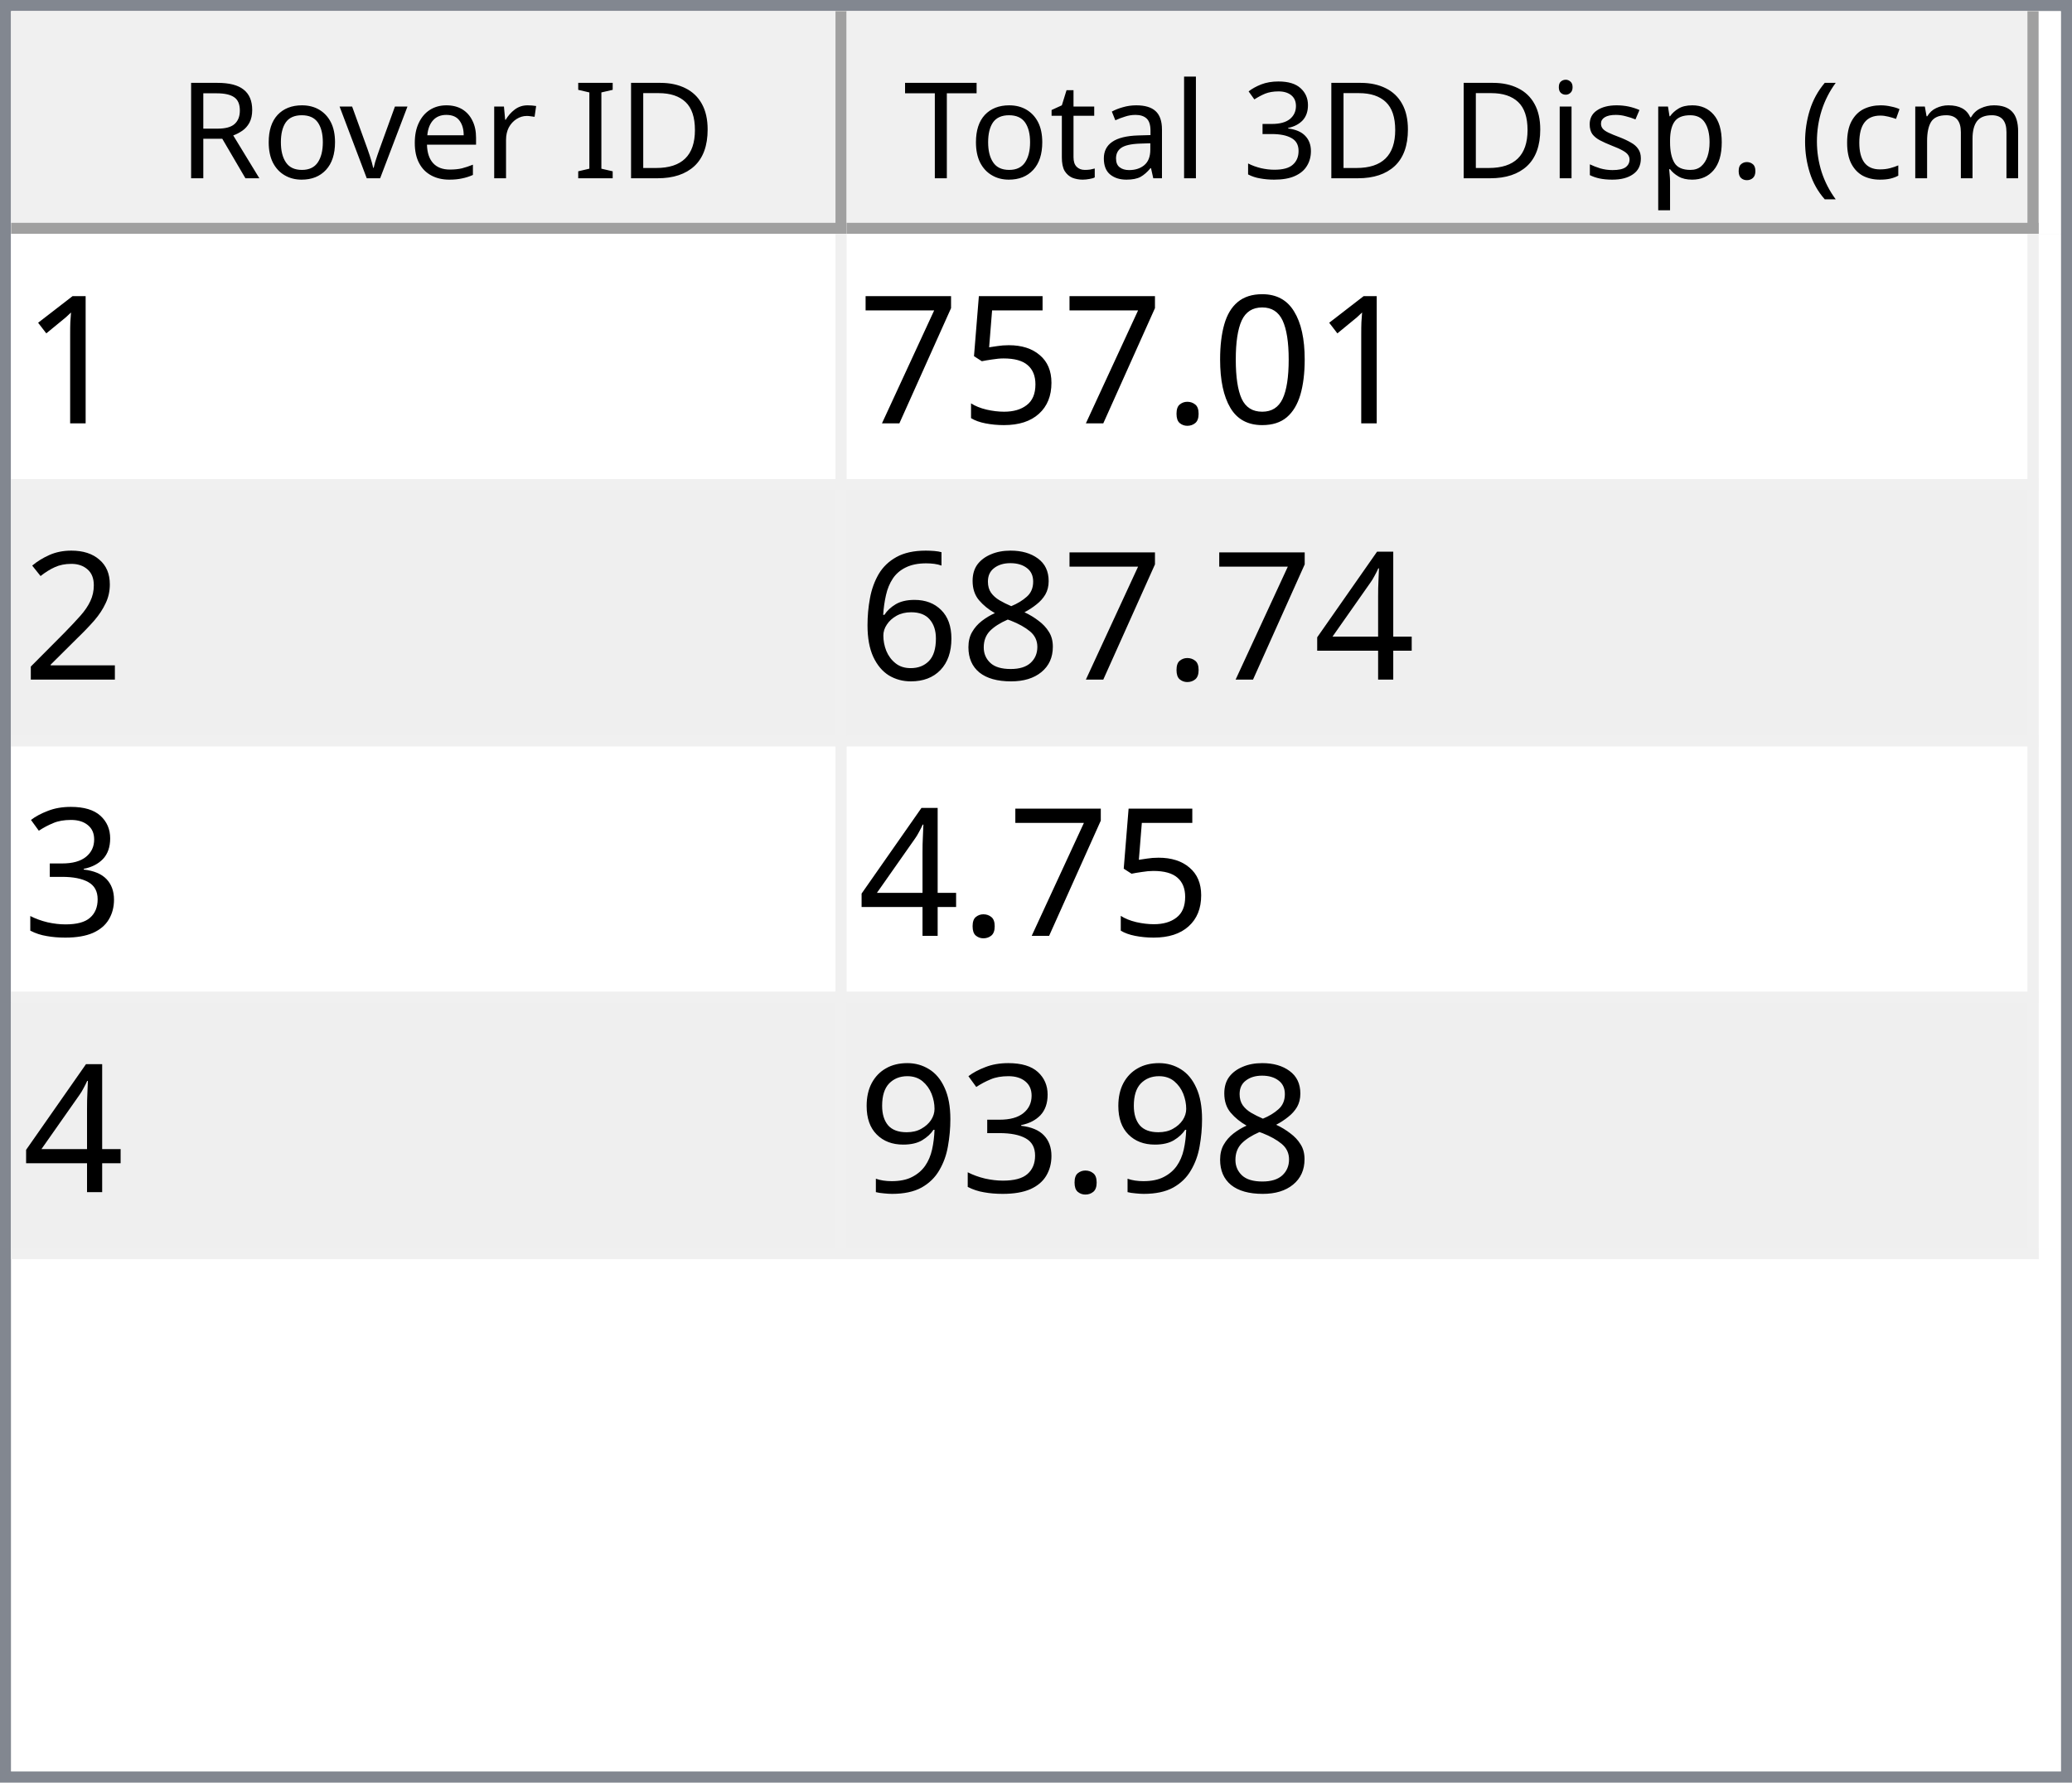
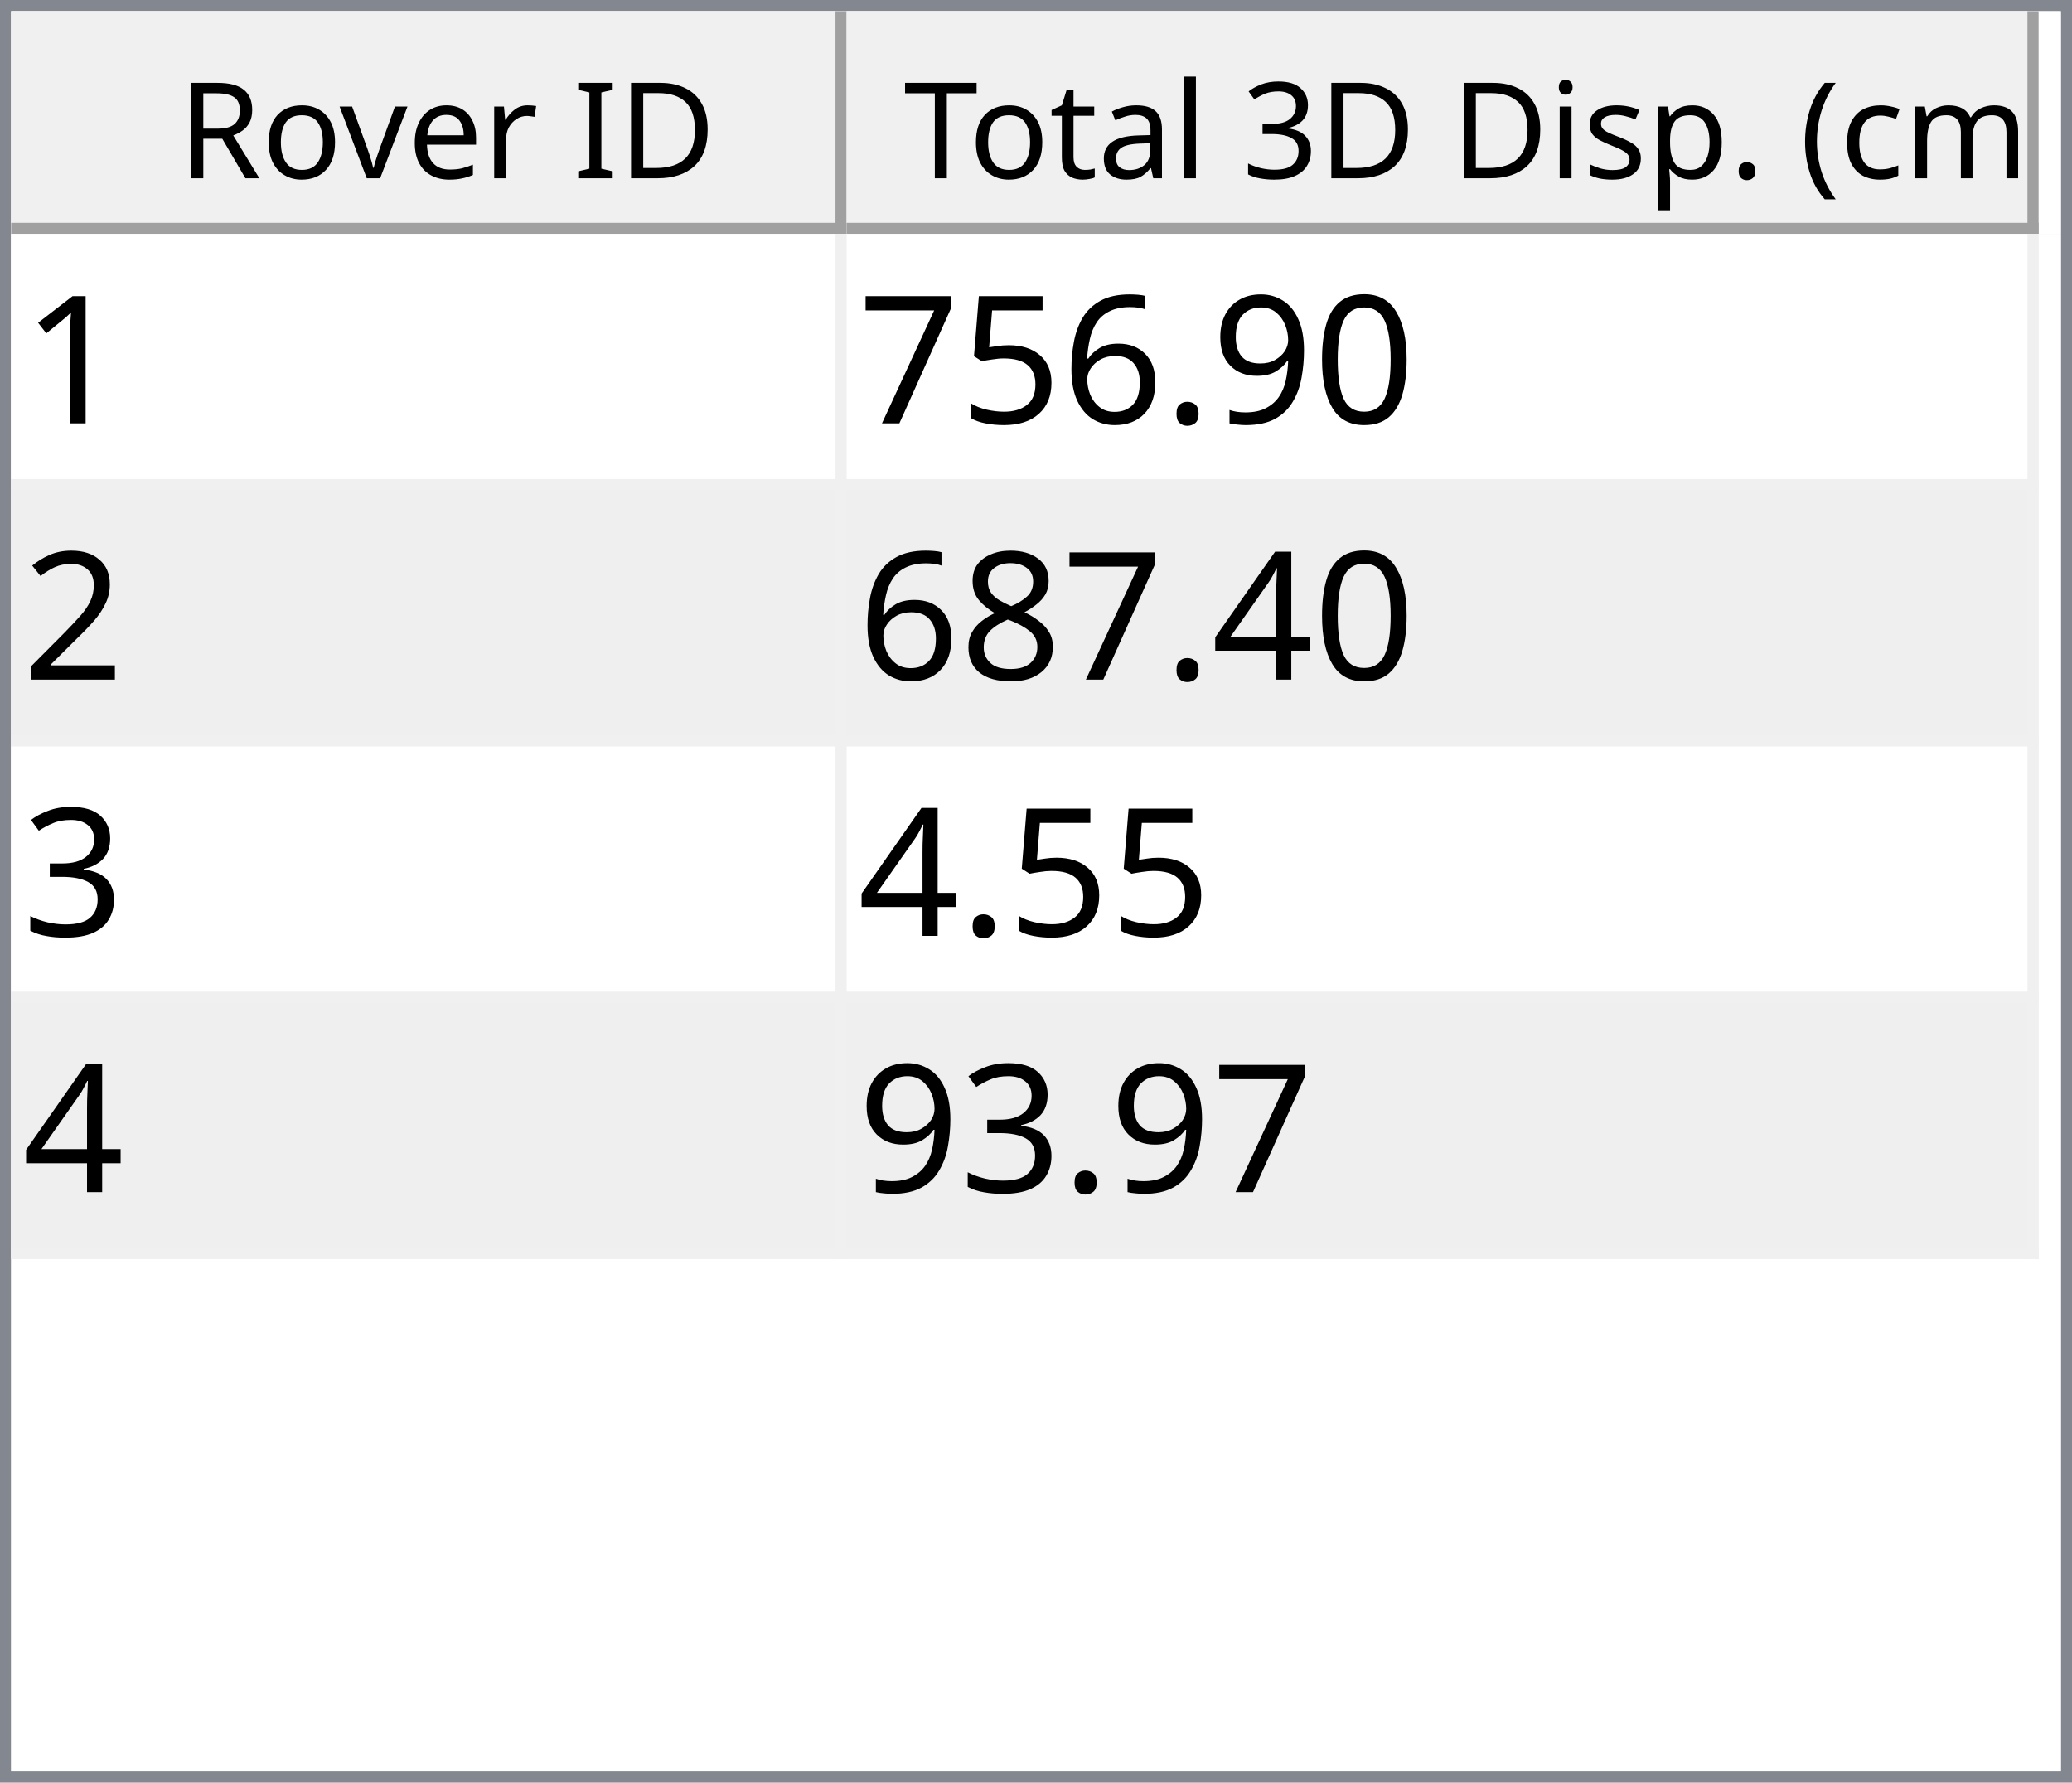
<svg xmlns="http://www.w3.org/2000/svg" style="fill-opacity:1; color-rendering:auto; color-interpolation:auto; text-rendering:auto; stroke:black; stroke-linecap:square; stroke-miterlimit:10; shape-rendering:auto; stroke-opacity:1; fill:black; stroke-dasharray:none; font-weight:normal; stroke-width:1; font-family:'Dialog'; font-style:normal; stroke-linejoin:miter; font-size:12px; stroke-dashoffset:0; image-rendering:auto;" width="186" height="160">
  <defs id="genericDefs" />
  <g>
    <defs id="defs1">
      <clipPath clipPathUnits="userSpaceOnUse" id="clipPath1">
        <path d="M0 0 L186 0 L186 160 L0 160 L0 0 Z" />
      </clipPath>
      <clipPath clipPathUnits="userSpaceOnUse" id="clipPath2">
        <path d="M0 0 L0 160 L186 160 L186 0 Z" />
      </clipPath>
      <clipPath clipPathUnits="userSpaceOnUse" id="clipPath3">
        <path d="M0 0 L0 20 L184 20 L184 0 Z" />
      </clipPath>
      <clipPath clipPathUnits="userSpaceOnUse" id="clipPath4">
        <path d="M0 0 L0 20 L75 20 L75 0 Z" />
      </clipPath>
      <clipPath clipPathUnits="userSpaceOnUse" id="clipPath5">
        <path d="M1 1 L1 19 L74 19 L74 1 Z" />
      </clipPath>
      <clipPath clipPathUnits="userSpaceOnUse" id="clipPath6">
        <path d="M0 0 L0 18 L73 18 L73 0 Z" />
      </clipPath>
      <clipPath clipPathUnits="userSpaceOnUse" id="clipPath7">
        <path d="M-0.5 -0.5 L-0.5 19.5 L74.5 19.5 L74.5 -0.5 Z" />
      </clipPath>
      <clipPath clipPathUnits="userSpaceOnUse" id="clipPath8">
        <path d="M0 0 L0 20 L107 20 L107 0 Z" />
      </clipPath>
      <clipPath clipPathUnits="userSpaceOnUse" id="clipPath9">
        <path d="M1 1 L1 19 L106 19 L106 1 Z" />
      </clipPath>
      <clipPath clipPathUnits="userSpaceOnUse" id="clipPath10">
        <path d="M0 0 L0 18 L105 18 L105 0 Z" />
      </clipPath>
      <clipPath clipPathUnits="userSpaceOnUse" id="clipPath11">
        <path d="M-0.5 -0.5 L-0.5 19.5 L106.5 19.5 L106.5 -0.5 Z" />
      </clipPath>
      <clipPath clipPathUnits="userSpaceOnUse" id="clipPath12">
        <path d="M0 0 L0 138 L184 138 L184 0 Z" />
      </clipPath>
      <clipPath clipPathUnits="userSpaceOnUse" id="clipPath13">
        <path d="M0 0 L0 92 L182 92 L182 0 Z" />
      </clipPath>
      <clipPath clipPathUnits="userSpaceOnUse" id="clipPath14">
        <path d="M-0.5 -0.5 L-0.5 91.5 L181.5 91.5 L181.5 -0.5 Z" />
      </clipPath>
      <clipPath clipPathUnits="userSpaceOnUse" id="clipPath15">
        <path d="M0 0 L0 22 L74 22 L74 0 Z" />
      </clipPath>
      <clipPath clipPathUnits="userSpaceOnUse" id="clipPath16">
        <path d="M0 0 L0 22 L106 22 L106 0 Z" />
      </clipPath>
      <font horiz-adv-x="64.551" id="font1">
        <font-face ascent="107.91" descent="25.098" units-per-em="100" style="font-style:normal; font-family:Segoe UI; font-weight:normal;" />
        <missing-glyph horiz-adv-x="64.551" d="M8.109 0 L8.109 68.266 L56.453 68.266 L56.453 0 L8.109 0 ZM15.328 7.234 L49.219 7.234 L49.219 61.031 L15.328 61.031 L15.328 7.234 Z" />
        <glyph unicode="D" horiz-adv-x="70.117" d="M9.188 0 L9.188 70.016 L28.516 70.016 Q65.531 70.016 65.531 35.891 Q65.531 19.672 55.25 9.836 Q44.969 0 27.734 0 L9.188 0 ZM17.391 62.594 L17.391 7.422 L27.828 7.422 Q41.609 7.422 49.273 14.797 Q56.938 22.172 56.938 35.688 Q56.938 62.594 28.328 62.594 L17.391 62.594 Z" />
        <glyph unicode="I" horiz-adv-x="26.611" d="M17.391 0 L9.188 0 L9.188 70.016 L17.391 70.016 L17.391 0 Z" />
        <glyph unicode=" " horiz-adv-x="27.393" d="" />
        <glyph unicode="r" horiz-adv-x="34.766" d="M34.188 41.891 Q32.078 43.5 28.125 43.5 Q23 43.5 19.555 38.672 Q16.109 33.844 16.109 25.484 L16.109 0 L8.109 0 L8.109 50 L16.109 50 L16.109 39.703 L16.312 39.703 Q18.016 44.969 21.531 47.922 Q25.047 50.875 29.391 50.875 Q32.516 50.875 34.188 50.203 L34.188 41.891 Z" />
        <glyph unicode="e" horiz-adv-x="52.295" d="M48.297 23 L12.984 23 Q13.188 14.656 17.484 10.109 Q21.781 5.562 29.297 5.562 Q37.75 5.562 44.828 11.141 L44.828 3.609 Q38.234 -1.172 27.391 -1.172 Q16.797 -1.172 10.742 5.641 Q4.688 12.453 4.688 24.812 Q4.688 36.469 11.305 43.82 Q17.922 51.172 27.734 51.172 Q37.547 51.172 42.922 44.828 Q48.297 38.484 48.297 27.203 L48.297 23 ZM40.094 29.781 Q40.047 36.719 36.75 40.578 Q33.453 44.438 27.594 44.438 Q21.922 44.438 17.969 40.383 Q14.016 36.328 13.094 29.781 L40.094 29.781 Z" />
        <glyph unicode="v" horiz-adv-x="47.9" d="M47.406 50 L27.484 0 L19.625 0 L0.688 50 L9.469 50 L22.172 13.672 Q23.578 9.672 23.922 6.688 L24.125 6.688 Q24.609 10.453 25.688 13.484 L38.969 50 L47.406 50 Z" />
        <glyph unicode="o" horiz-adv-x="58.594" d="M29 -1.172 Q17.922 -1.172 11.305 5.836 Q4.688 12.844 4.688 24.422 Q4.688 37.016 11.57 44.094 Q18.453 51.172 30.172 51.172 Q41.359 51.172 47.633 44.289 Q53.906 37.406 53.906 25.203 Q53.906 13.234 47.141 6.031 Q40.375 -1.172 29 -1.172 ZM29.594 44.438 Q21.875 44.438 17.383 39.188 Q12.891 33.938 12.891 24.703 Q12.891 15.828 17.43 10.695 Q21.969 5.562 29.594 5.562 Q37.359 5.562 41.531 10.594 Q45.703 15.625 45.703 24.906 Q45.703 34.281 41.531 39.359 Q37.359 44.438 29.594 44.438 Z" />
        <glyph unicode="R" horiz-adv-x="59.814" d="M59.375 0 L49.609 0 L37.891 19.625 Q36.281 22.359 34.766 24.289 Q33.25 26.219 31.664 27.438 Q30.078 28.656 28.25 29.219 Q26.422 29.781 24.125 29.781 L17.391 29.781 L17.391 0 L9.188 0 L9.188 70.016 L30.078 70.016 Q34.672 70.016 38.555 68.867 Q42.438 67.719 45.289 65.375 Q48.141 63.031 49.758 59.547 Q51.375 56.062 51.375 51.375 Q51.375 47.703 50.273 44.656 Q49.172 41.609 47.148 39.211 Q45.125 36.812 42.266 35.133 Q39.406 33.453 35.844 32.516 L35.844 32.328 Q37.594 31.547 38.891 30.547 Q40.188 29.547 41.359 28.18 Q42.531 26.812 43.68 25.078 Q44.828 23.344 46.234 21.047 L59.375 0 ZM17.391 62.594 L17.391 37.203 L28.516 37.203 Q31.594 37.203 34.203 38.133 Q36.812 39.062 38.719 40.797 Q40.625 42.531 41.703 45.047 Q42.781 47.562 42.781 50.688 Q42.781 56.297 39.141 59.445 Q35.5 62.594 28.609 62.594 L17.391 62.594 Z" />
        <glyph unicode=")" horiz-adv-x="30.176" d="M8.297 -15.922 L1.172 -15.922 Q16.406 2.344 16.406 26.812 Q16.406 51.469 1.078 70.016 L8.297 70.016 Q23.531 52.156 23.531 26.703 Q23.531 1.375 8.297 -15.922 Z" />
        <glyph unicode="m" horiz-adv-x="86.133" d="M79.109 0 L71.094 0 L71.094 28.719 Q71.094 37.016 68.531 40.727 Q65.969 44.438 59.906 44.438 Q54.781 44.438 51.195 39.75 Q47.609 35.062 47.609 28.516 L47.609 0 L39.594 0 L39.594 29.688 Q39.594 44.438 28.219 44.438 Q22.953 44.438 19.531 40.016 Q16.109 35.594 16.109 28.516 L16.109 0 L8.109 0 L8.109 50 L16.109 50 L16.109 42.094 L16.312 42.094 Q21.625 51.172 31.844 51.172 Q36.969 51.172 40.773 48.312 Q44.578 45.453 46 40.828 Q51.562 51.172 62.594 51.172 Q79.109 51.172 79.109 30.812 L79.109 0 Z" />
        <glyph unicode="c" horiz-adv-x="46.191" d="M42.188 2.297 Q36.422 -1.172 28.516 -1.172 Q17.828 -1.172 11.258 5.789 Q4.688 12.75 4.688 23.828 Q4.688 36.188 11.766 43.68 Q18.844 51.172 30.672 51.172 Q37.25 51.172 42.281 48.734 L42.281 40.531 Q36.719 44.438 30.375 44.438 Q22.703 44.438 17.797 38.945 Q12.891 33.453 12.891 24.516 Q12.891 15.719 17.508 10.641 Q22.125 5.562 29.891 5.562 Q36.422 5.562 42.188 9.906 L42.188 2.297 Z" />
        <glyph unicode="(" horiz-adv-x="30.176" d="M29.109 -15.922 L21.969 -15.922 Q6.844 1.375 6.844 26.703 Q6.844 52.156 21.969 70.016 L29.203 70.016 Q13.875 51.469 13.875 26.812 Q13.875 2.344 29.109 -15.922 Z" />
        <glyph unicode="." horiz-adv-x="21.68" d="M10.891 -1.078 Q8.641 -1.078 7.055 0.539 Q5.469 2.156 5.469 4.391 Q5.469 6.641 7.055 8.273 Q8.641 9.906 10.891 9.906 Q13.188 9.906 14.797 8.273 Q16.406 6.641 16.406 4.391 Q16.406 2.156 14.797 0.539 Q13.188 -1.078 10.891 -1.078 Z" />
        <glyph unicode="p" horiz-adv-x="58.789" d="M16.312 7.234 L16.109 7.234 L16.109 -23 L8.109 -23 L8.109 50 L16.109 50 L16.109 41.219 L16.312 41.219 Q22.219 51.172 33.594 51.172 Q43.266 51.172 48.688 44.461 Q54.109 37.75 54.109 26.469 Q54.109 13.922 48 6.375 Q41.891 -1.172 31.297 -1.172 Q21.578 -1.172 16.312 7.234 ZM16.109 27.391 L16.109 20.406 Q16.109 14.203 20.141 9.883 Q24.172 5.562 30.375 5.562 Q37.641 5.562 41.773 11.133 Q45.906 16.703 45.906 26.609 Q45.906 34.969 42.047 39.703 Q38.188 44.438 31.594 44.438 Q24.609 44.438 20.359 39.578 Q16.109 34.719 16.109 27.391 Z" />
        <glyph unicode="s" horiz-adv-x="42.432" d="M5.078 1.812 L5.078 10.406 Q11.625 5.562 19.484 5.562 Q30.031 5.562 30.031 12.594 Q30.031 14.594 29.125 15.992 Q28.219 17.391 26.68 18.461 Q25.141 19.531 23.07 20.383 Q21 21.234 18.609 22.172 Q15.281 23.484 12.766 24.828 Q10.25 26.172 8.57 27.859 Q6.891 29.547 6.031 31.695 Q5.172 33.844 5.172 36.719 Q5.172 40.234 6.789 42.945 Q8.406 45.656 11.086 47.484 Q13.766 49.312 17.211 50.242 Q20.656 51.172 24.312 51.172 Q30.812 51.172 35.938 48.922 L35.938 40.828 Q30.422 44.438 23.25 44.438 Q21 44.438 19.195 43.922 Q17.391 43.406 16.094 42.477 Q14.797 41.547 14.086 40.258 Q13.375 38.969 13.375 37.406 Q13.375 35.453 14.086 34.133 Q14.797 32.812 16.164 31.789 Q17.531 30.766 19.484 29.938 Q21.438 29.109 23.922 28.125 Q27.25 26.859 29.883 25.516 Q32.516 24.172 34.375 22.484 Q36.234 20.797 37.234 18.602 Q38.234 16.406 38.234 13.375 Q38.234 9.672 36.602 6.938 Q34.969 4.203 32.234 2.398 Q29.5 0.594 25.93 -0.289 Q22.359 -1.172 18.453 -1.172 Q10.75 -1.172 5.078 1.812 Z" />
        <glyph unicode="i" horiz-adv-x="24.219" d="M12.203 62.703 Q10.062 62.703 8.547 64.164 Q7.031 65.625 7.031 67.875 Q7.031 70.125 8.547 71.609 Q10.062 73.094 12.203 73.094 Q14.406 73.094 15.945 71.609 Q17.484 70.125 17.484 67.875 Q17.484 65.719 15.945 64.211 Q14.406 62.703 12.203 62.703 ZM16.109 0 L8.109 0 L8.109 50 L16.109 50 L16.109 0 Z" />
        <glyph unicode="3" horiz-adv-x="53.906" d="M46.531 19.828 Q46.531 15.094 44.75 11.211 Q42.969 7.328 39.719 4.57 Q36.469 1.812 31.93 0.297 Q27.391 -1.219 21.922 -1.219 Q11.922 -1.219 6 2.594 L6 11.188 Q13.094 5.609 22.219 5.609 Q25.875 5.609 28.828 6.539 Q31.781 7.469 33.906 9.227 Q36.031 10.984 37.18 13.477 Q38.328 15.969 38.328 19.094 Q38.328 32.812 18.797 32.812 L12.984 32.812 L12.984 39.594 L18.5 39.594 Q35.797 39.594 35.797 52.484 Q35.797 64.406 22.609 64.406 Q15.188 64.406 8.688 59.422 L8.688 67.188 Q15.375 71.188 24.609 71.188 Q29 71.188 32.57 69.969 Q36.141 68.75 38.68 66.555 Q41.219 64.359 42.609 61.281 Q44 58.203 44 54.5 Q44 40.672 30.031 36.719 L30.031 36.531 Q33.594 36.141 36.625 34.797 Q39.656 33.453 41.852 31.305 Q44.047 29.156 45.289 26.25 Q46.531 23.344 46.531 19.828 Z" />
        <glyph unicode="l" horiz-adv-x="24.219" d="M16.109 0 L8.109 0 L8.109 74.031 L16.109 74.031 L16.109 0 Z" />
        <glyph unicode="a" horiz-adv-x="50.879" d="M43.891 0 L35.891 0 L35.891 7.812 L35.688 7.812 Q30.469 -1.172 20.312 -1.172 Q12.844 -1.172 8.617 2.781 Q4.391 6.734 4.391 13.281 Q4.391 27.297 20.906 29.594 L35.891 31.688 Q35.891 44.438 25.594 44.438 Q16.547 44.438 9.281 38.281 L9.281 46.484 Q16.656 51.172 26.266 51.172 Q43.891 51.172 43.891 32.516 L43.891 0 ZM35.891 25.297 L23.828 23.641 Q18.266 22.859 15.43 20.875 Q12.594 18.891 12.594 13.875 Q12.594 10.203 15.211 7.883 Q17.828 5.562 22.172 5.562 Q28.125 5.562 32.008 9.742 Q35.891 13.922 35.891 20.312 L35.891 25.297 Z" />
        <glyph unicode="t" horiz-adv-x="33.887" d="M31.297 0.484 Q28.469 -1.078 23.828 -1.078 Q10.688 -1.078 10.688 13.578 L10.688 43.172 L2.094 43.172 L2.094 50 L10.688 50 L10.688 62.203 L18.703 64.797 L18.703 50 L31.297 50 L31.297 43.172 L18.703 43.172 L18.703 14.984 Q18.703 9.969 20.414 7.82 Q22.125 5.672 26.078 5.672 Q29.109 5.672 31.297 7.328 L31.297 0.484 Z" />
        <glyph unicode="T" horiz-adv-x="52.393" d="M50.594 62.594 L30.375 62.594 L30.375 0 L22.172 0 L22.172 62.594 L2 62.594 L2 70.016 L50.594 70.016 L50.594 62.594 Z" />
      </font>
      <font horiz-adv-x="75.0" id="font2">
        <font-face ascent="100.537" descent="21.973" units-per-em="100" style="font-style:normal; font-family:sans-serif; font-weight:normal;" />
        <missing-glyph horiz-adv-x="75.0" d="M12.5 0 L12.5 62.5 L62.5 62.5 L62.5 0 L12.5 0 ZM14.062 1.562 L60.938 1.562 L60.938 60.938 L14.062 60.938 L14.062 1.562 Z" />
        <glyph unicode="1" horiz-adv-x="55.615" d="M37.25 0 L28.469 0 L28.469 56 Q25.297 52.984 20.141 49.953 Q14.984 46.922 10.891 45.406 L10.891 53.906 Q18.266 57.375 23.781 62.305 Q29.297 67.234 31.594 71.875 L37.25 71.875 L37.25 0 Z" />
        <glyph unicode="0" horiz-adv-x="55.615" d="M4.156 35.297 Q4.156 48 6.766 55.742 Q9.375 63.484 14.523 67.68 Q19.672 71.875 27.484 71.875 Q33.25 71.875 37.594 69.555 Q41.938 67.234 44.773 62.867 Q47.609 58.5 49.219 52.227 Q50.828 45.953 50.828 35.297 Q50.828 22.703 48.242 14.969 Q45.656 7.234 40.508 3.008 Q35.359 -1.219 27.484 -1.219 Q17.141 -1.219 11.234 6.203 Q4.156 15.141 4.156 35.297 ZM13.188 35.297 Q13.188 17.672 17.312 11.836 Q21.438 6 27.484 6 Q33.547 6 37.672 11.859 Q41.797 17.719 41.797 35.297 Q41.797 52.984 37.672 58.789 Q33.547 64.594 27.391 64.594 Q21.344 64.594 17.719 59.469 Q13.188 52.938 13.188 35.297 Z" />
+         <glyph unicode="9" horiz-adv-x="55.615" d="M5.469 16.547 L13.922 17.328 Q14.984 11.375 18.016 8.688 Q21.047 6 25.781 6 Q29.828 6 32.883 7.859 Q35.938 9.719 37.891 12.82 Q39.844 15.922 41.164 21.195 Q42.484 26.469 42.484 31.938 Q42.484 32.516 42.438 33.688 Q39.797 29.5 35.234 26.883 Q30.672 24.266 25.344 24.266 Q16.453 24.266 10.305 30.711 Q4.156 37.156 4.156 47.703 Q4.156 58.594 10.578 65.234 Q17 71.875 26.656 71.875 Q33.641 71.875 39.43 68.117 Q45.219 64.359 48.219 57.398 Q51.219 50.438 51.219 37.25 Q51.219 23.531 48.242 15.406 Q45.266 7.281 39.383 3.031 Q33.5 -1.219 25.594 -1.219 Q17.188 -1.219 11.867 3.445 Q6.547 8.109 5.469 16.547 ZM41.453 48.141 Q41.453 55.719 37.43 60.156 Q33.406 64.594 27.734 64.594 Q21.875 64.594 17.531 59.812 Q13.188 55.031 13.188 47.406 Q13.188 40.578 17.312 36.305 Q21.438 32.031 27.484 32.031 Q33.594 32.031 37.523 36.305 Q41.453 40.578 41.453 48.141 Z" />
        <glyph unicode="." horiz-adv-x="27.783" d="M9.078 0 L9.078 10.016 L19.094 10.016 L19.094 0 L9.078 0 Z" />
+         <glyph unicode="6" horiz-adv-x="55.615" d="M49.75 54.047 L41.016 53.375 Q39.844 58.547 37.703 60.891 Q34.125 64.656 28.906 64.656 Q24.703 64.656 21.531 62.312 Q17.391 59.281 14.992 53.469 Q12.594 47.656 12.5 36.922 Q15.672 41.75 20.266 44.094 Q24.859 46.438 29.891 46.438 Q38.672 46.438 44.852 39.969 Q51.031 33.5 51.031 23.25 Q51.031 16.5 48.125 10.719 Q45.219 4.938 40.141 1.859 Q35.062 -1.219 28.609 -1.219 Q17.625 -1.219 10.695 6.859 Q3.766 14.938 3.766 33.5 Q3.766 54.25 11.422 63.672 Q18.109 71.875 29.438 71.875 Q37.891 71.875 43.289 67.141 Q48.688 62.406 49.75 54.047 ZM13.875 23.188 Q13.875 18.656 15.797 14.508 Q17.719 10.359 21.188 8.18 Q24.656 6 28.469 6 Q34.031 6 38.039 10.492 Q42.047 14.984 42.047 22.703 Q42.047 30.125 38.086 34.398 Q34.125 38.672 28.125 38.672 Q22.172 38.672 18.023 34.398 Q13.875 30.125 13.875 23.188 Z" />
        <glyph unicode="5" horiz-adv-x="55.615" d="M4.156 18.75 L13.375 19.531 Q14.406 12.797 18.141 9.398 Q21.875 6 27.156 6 Q33.5 6 37.891 10.789 Q42.281 15.578 42.281 23.484 Q42.281 31 38.062 35.352 Q33.844 39.703 27 39.703 Q22.75 39.703 19.336 37.773 Q15.922 35.844 13.969 32.766 L5.719 33.844 L12.641 70.609 L48.25 70.609 L48.25 62.203 L19.672 62.203 L15.828 42.969 Q22.266 47.469 29.344 47.469 Q38.719 47.469 45.164 40.969 Q51.609 34.469 51.609 24.266 Q51.609 14.547 45.953 7.469 Q39.062 -1.219 27.156 -1.219 Q17.391 -1.219 11.211 4.25 Q5.031 9.719 4.156 18.75 Z" />
        <glyph unicode="7" horiz-adv-x="55.615" d="M4.734 62.203 L4.734 70.656 L51.078 70.656 L51.078 63.812 Q44.234 56.547 37.523 44.484 Q30.812 32.422 27.156 19.672 Q24.516 10.688 23.781 0 L14.75 0 Q14.891 8.453 18.062 20.414 Q21.234 32.375 27.172 43.484 Q33.109 54.594 39.797 62.203 L4.734 62.203 Z" />
        <glyph unicode="2" horiz-adv-x="55.615" d="M50.344 8.453 L50.344 0 L3.031 0 Q2.938 3.172 4.047 6.109 Q5.859 10.938 9.836 15.625 Q13.812 20.312 21.344 26.469 Q33.016 36.031 37.117 41.625 Q41.219 47.219 41.219 52.203 Q41.219 57.422 37.477 61.008 Q33.734 64.594 27.734 64.594 Q21.391 64.594 17.578 60.789 Q13.766 56.984 13.719 50.25 L4.688 51.172 Q5.609 61.281 11.664 66.578 Q17.719 71.875 27.938 71.875 Q38.234 71.875 44.242 66.164 Q50.25 60.453 50.25 52 Q50.25 47.703 48.492 43.555 Q46.734 39.406 42.656 34.812 Q38.578 30.219 29.109 22.219 Q21.188 15.578 18.945 13.211 Q16.703 10.844 15.234 8.453 L50.344 8.453 Z" />
        <glyph unicode="4" horiz-adv-x="55.615" d="M32.328 0 L32.328 17.141 L1.266 17.141 L1.266 25.203 L33.938 71.578 L41.109 71.578 L41.109 25.203 L50.781 25.203 L50.781 17.141 L41.109 17.141 L41.109 0 L32.328 0 ZM32.328 25.203 L32.328 57.469 L9.906 25.203 L32.328 25.203 Z" />
        <glyph unicode="8" horiz-adv-x="55.615" d="M17.672 38.812 Q12.203 40.828 9.57 44.539 Q6.938 48.25 6.938 53.422 Q6.938 61.234 12.555 66.555 Q18.172 71.875 27.484 71.875 Q36.859 71.875 42.578 66.43 Q48.297 60.984 48.297 53.172 Q48.297 48.188 45.68 44.508 Q43.062 40.828 37.75 38.812 Q44.344 36.672 47.781 31.883 Q51.219 27.094 51.219 20.453 Q51.219 11.281 44.727 5.031 Q38.234 -1.219 27.641 -1.219 Q17.047 -1.219 10.547 5.055 Q4.047 11.328 4.047 20.703 Q4.047 27.688 7.594 32.398 Q11.141 37.109 17.672 38.812 ZM15.922 53.719 Q15.922 48.641 19.195 45.414 Q22.469 42.188 27.688 42.188 Q32.766 42.188 36.016 45.383 Q39.266 48.578 39.266 53.219 Q39.266 58.062 35.914 61.359 Q32.562 64.656 27.594 64.656 Q22.562 64.656 19.242 61.43 Q15.922 58.203 15.922 53.719 ZM13.094 20.656 Q13.094 16.891 14.875 13.375 Q16.656 9.859 20.172 7.93 Q23.688 6 27.734 6 Q34.031 6 38.133 10.055 Q42.234 14.109 42.234 20.359 Q42.234 26.703 38.016 30.859 Q33.797 35.016 27.438 35.016 Q21.234 35.016 17.164 30.914 Q13.094 26.812 13.094 20.656 Z" />
-         <glyph unicode="6" horiz-adv-x="55.615" d="M49.75 54.047 L41.016 53.375 Q39.844 58.547 37.703 60.891 Q34.125 64.656 28.906 64.656 Q24.703 64.656 21.531 62.312 Q17.391 59.281 14.992 53.469 Q12.594 47.656 12.5 36.922 Q15.672 41.75 20.266 44.094 Q24.859 46.438 29.891 46.438 Q38.672 46.438 44.852 39.969 Q51.031 33.5 51.031 23.25 Q51.031 16.5 48.125 10.719 Q45.219 4.938 40.141 1.859 Q35.062 -1.219 28.609 -1.219 Q17.625 -1.219 10.695 6.859 Q3.766 14.938 3.766 33.5 Q3.766 54.25 11.422 63.672 Q18.109 71.875 29.438 71.875 Q37.891 71.875 43.289 67.141 Q48.688 62.406 49.75 54.047 ZM13.875 23.188 Q13.875 18.656 15.797 14.508 Q17.719 10.359 21.188 8.18 Q24.656 6 28.469 6 Q34.031 6 38.039 10.492 Q42.047 14.984 42.047 22.703 Q42.047 30.125 38.086 34.398 Q34.125 38.672 28.125 38.672 Q22.172 38.672 18.023 34.398 Q13.875 30.125 13.875 23.188 Z" />
        <glyph unicode="3" horiz-adv-x="55.615" d="M4.203 18.891 L12.984 20.062 Q14.5 12.594 18.141 9.297 Q21.781 6 27 6 Q33.203 6 37.477 10.297 Q41.75 14.594 41.75 20.953 Q41.75 27 37.797 30.93 Q33.844 34.859 27.734 34.859 Q25.25 34.859 21.531 33.891 L22.516 41.609 Q23.391 41.5 23.922 41.5 Q29.547 41.5 34.039 44.43 Q38.531 47.359 38.531 53.469 Q38.531 58.297 35.258 61.477 Q31.984 64.656 26.812 64.656 Q21.688 64.656 18.266 61.43 Q14.844 58.203 13.875 51.766 L5.078 53.328 Q6.688 62.156 12.398 67.016 Q18.109 71.875 26.609 71.875 Q32.469 71.875 37.398 69.359 Q42.328 66.844 44.945 62.5 Q47.562 58.156 47.562 53.266 Q47.562 48.641 45.07 44.828 Q42.578 41.016 37.703 38.766 Q44.047 37.312 47.562 32.695 Q51.078 28.078 51.078 21.141 Q51.078 11.766 44.242 5.25 Q37.406 -1.266 26.953 -1.266 Q17.531 -1.266 11.305 4.352 Q5.078 9.969 4.203 18.891 Z" />
-         <glyph unicode="9" horiz-adv-x="55.615" d="M5.469 16.547 L13.922 17.328 Q14.984 11.375 18.016 8.688 Q21.047 6 25.781 6 Q29.828 6 32.883 7.859 Q35.938 9.719 37.891 12.82 Q39.844 15.922 41.164 21.195 Q42.484 26.469 42.484 31.938 Q42.484 32.516 42.438 33.688 Q39.797 29.5 35.234 26.883 Q30.672 24.266 25.344 24.266 Q16.453 24.266 10.305 30.711 Q4.156 37.156 4.156 47.703 Q4.156 58.594 10.578 65.234 Q17 71.875 26.656 71.875 Q33.641 71.875 39.43 68.117 Q45.219 64.359 48.219 57.398 Q51.219 50.438 51.219 37.25 Q51.219 23.531 48.242 15.406 Q45.266 7.281 39.383 3.031 Q33.5 -1.219 25.594 -1.219 Q17.188 -1.219 11.867 3.445 Q6.547 8.109 5.469 16.547 ZM41.453 48.141 Q41.453 55.719 37.43 60.156 Q33.406 64.594 27.734 64.594 Q21.875 64.594 17.531 59.812 Q13.188 55.031 13.188 47.406 Q13.188 40.578 17.312 36.305 Q21.438 32.031 27.484 32.031 Q33.594 32.031 37.523 36.305 Q41.453 40.578 41.453 48.141 Z" />
      </font>
    </defs>
    <g style="fill:white; stroke:white;">
      <rect x="0" y="0" width="186" style="clip-path:url(#clipPath1); stroke:none;" height="160" />
    </g>
    <g style="fill:white; text-rendering:optimizeSpeed; color-rendering:optimizeSpeed; image-rendering:optimizeSpeed; shape-rendering:crispEdges; stroke:white; color-interpolation:sRGB;">
      <rect x="0" width="186" height="160" y="0" style="stroke:none;" />
      <path style="stroke:none;" d="M0 160 L186 160 L186 0 L0 0 Z" />
    </g>
    <g style="fill:rgb(240,240,240); font-family:'Segoe UI'; stroke:rgb(240,240,240);">
      <rect x="0" y="0" width="186" style="clip-path:url(#clipPath2); stroke:none;" height="160" />
    </g>
    <g style="fill:rgb(130,135,144); font-family:'Segoe UI'; stroke:rgb(130,135,144);">
      <path d="M0 0 L186 0 L186 160 L0 160 L0 0 ZM1 1 L185 1 L185 159 L1 159 L1 1 Z" style="fill-rule:evenodd; clip-path:url(#clipPath2); stroke:none;" />
    </g>
    <g style="fill:white; font-family:'Segoe UI'; stroke:white;" transform="translate(1,1)">
      <rect x="0" y="0" width="184" style="clip-path:url(#clipPath3); stroke:none;" height="20" />
    </g>
    <g style="fill:rgb(240,240,240); font-family:'Segoe UI'; stroke:rgb(240,240,240);" transform="translate(1,1)">
      <rect x="0" y="0" width="75" style="clip-path:url(#clipPath4); stroke:none;" height="20" />
    </g>
    <g style="font-family:'Segoe UI';" transform="translate(2,2)">
      <text x="14" xml:space="preserve" y="14" style="clip-path:url(#clipPath6); stroke:none;">Rover ID</text>
    </g>
    <g style="fill:rgb(160,160,160); font-family:'Segoe UI'; stroke:rgb(160,160,160); stroke-linejoin:bevel;" transform="translate(1.5,1.5)">
      <line x1="74" x2="74" y1="0" style="fill:none; clip-path:url(#clipPath7);" y2="19" />
    </g>
    <g style="fill:rgb(160,160,160); font-family:'Segoe UI'; stroke:rgb(160,160,160); stroke-linejoin:bevel;" transform="matrix(1,0,0,1,1,1) translate(0.5,0.5)">
      <line x1="0" x2="74" y1="19" style="fill:none; clip-path:url(#clipPath7);" y2="19" />
    </g>
    <g style="fill:rgb(240,240,240); font-family:'Segoe UI'; stroke:rgb(240,240,240);" transform="translate(76,1)">
      <rect x="0" y="0" width="107" style="clip-path:url(#clipPath8); stroke:none;" height="20" />
    </g>
    <g style="font-family:'Segoe UI';" transform="translate(77,2)">
      <text x="1" xml:space="preserve" y="14" style="clip-path:url(#clipPath10); stroke:none;"> Total 3D Disp. (cm)</text>
    </g>
    <g style="fill:rgb(160,160,160); font-family:'Segoe UI'; stroke:rgb(160,160,160); stroke-linejoin:bevel;" transform="translate(76.5,1.5)">
      <line x1="106" x2="106" y1="0" style="fill:none; clip-path:url(#clipPath11);" y2="19" />
    </g>
    <g style="fill:rgb(160,160,160); font-family:'Segoe UI'; stroke:rgb(160,160,160); stroke-linejoin:bevel;" transform="matrix(1,0,0,1,76,1) translate(0.5,0.5)">
      <line x1="0" x2="106" y1="19" style="fill:none; clip-path:url(#clipPath11);" y2="19" />
    </g>
    <g style="fill:white; font-family:'Segoe UI'; stroke:white;" transform="translate(1,21)">
      <rect x="0" y="0" width="184" style="clip-path:url(#clipPath12); stroke:none;" height="138" />
    </g>
    <g style="fill:rgb(240,240,240); font-size:16px; font-family:sans-serif; stroke:rgb(240,240,240);" transform="translate(1,21)">
      <rect x="0" y="0" width="182" style="clip-path:url(#clipPath13); stroke:none;" height="92" />
      <line transform="translate(0.5,0.5)" x1="0" x2="181" y1="22" style="clip-path:url(#clipPath14); fill:none; stroke-linejoin:bevel;" y2="22" />
    </g>
    <g transform="matrix(1,0,0,1,1,21) translate(0.5,0.5)" style="fill:rgb(240,240,240); font-size:16px; font-family:sans-serif; stroke:rgb(240,240,240); stroke-linejoin:bevel;">
      <line x1="0" x2="181" y1="45" style="fill:none; clip-path:url(#clipPath14);" y2="45" />
    </g>
    <g transform="matrix(1,0,0,1,1,21) translate(0.5,0.5)" style="fill:rgb(240,240,240); font-size:16px; font-family:sans-serif; stroke:rgb(240,240,240); stroke-linejoin:bevel;">
      <line x1="0" x2="181" y1="68" style="fill:none; clip-path:url(#clipPath14);" y2="68" />
    </g>
    <g transform="matrix(1,0,0,1,1,21) translate(0.5,0.5)" style="fill:rgb(240,240,240); font-size:16px; font-family:sans-serif; stroke:rgb(240,240,240); stroke-linejoin:bevel;">
      <line x1="0" x2="181" y1="91" style="fill:none; clip-path:url(#clipPath14);" y2="91" />
    </g>
    <g transform="matrix(1,0,0,1,1,21) translate(0.5,0.5)" style="fill:rgb(240,240,240); font-size:16px; font-family:sans-serif; stroke:rgb(240,240,240); stroke-linejoin:bevel;">
      <line x1="74" x2="74" y1="0" style="fill:none; clip-path:url(#clipPath14);" y2="91" />
    </g>
    <g transform="matrix(1,0,0,1,1,21) translate(0.5,0.5)" style="fill:rgb(240,240,240); font-size:16px; font-family:sans-serif; stroke:rgb(240,240,240); stroke-linejoin:bevel;">
      <line x1="181" x2="181" y1="0" style="fill:none; clip-path:url(#clipPath14);" y2="91" />
    </g>
    <g style="fill:white; font-size:16px; font-family:sans-serif; stroke:white;" transform="matrix(1,0,0,1,1,21)">
      <rect x="0" y="0" width="74" style="clip-path:url(#clipPath15); stroke:none;" height="22" />
      <text x="1" y="17" style="fill:black; clip-path:url(#clipPath15); stroke:none;" xml:space="preserve">1</text>
    </g>
    <g style="fill:white; font-size:16px; font-family:sans-serif; stroke:white;" transform="matrix(1,0,0,1,1,21) translate(75,0)">
      <rect x="0" y="0" width="106" style="clip-path:url(#clipPath16); stroke:none;" height="22" />
-       <text x="1" y="17" style="fill:black; clip-path:url(#clipPath16); stroke:none;" xml:space="preserve">757.01</text>
+       <text x="1" y="17" style="fill:black; clip-path:url(#clipPath16); stroke:none;" xml:space="preserve">756.90</text>
    </g>
    <g style="fill:rgb(239,239,239); font-size:16px; font-family:sans-serif; stroke:rgb(239,239,239);" transform="matrix(1,0,0,1,1,21) translate(0,23)">
      <rect x="0" y="0" width="74" style="clip-path:url(#clipPath15); stroke:none;" height="22" />
      <text x="1" y="17" style="fill:black; clip-path:url(#clipPath15); stroke:none;" xml:space="preserve">2</text>
    </g>
    <g style="fill:rgb(239,239,239); font-size:16px; font-family:sans-serif; stroke:rgb(239,239,239);" transform="matrix(1,0,0,1,1,21) translate(75,23)">
      <rect x="0" y="0" width="106" style="clip-path:url(#clipPath16); stroke:none;" height="22" />
-       <text x="1" y="17" style="fill:black; clip-path:url(#clipPath16); stroke:none;" xml:space="preserve">687.74</text>
+       <text x="1" y="17" style="fill:black; clip-path:url(#clipPath16); stroke:none;" xml:space="preserve">687.40</text>
    </g>
    <g style="fill:white; font-size:16px; font-family:sans-serif; stroke:white;" transform="matrix(1,0,0,1,1,21) translate(0,46)">
      <rect x="0" y="0" width="74" style="clip-path:url(#clipPath15); stroke:none;" height="22" />
      <text x="1" y="17" style="fill:black; clip-path:url(#clipPath15); stroke:none;" xml:space="preserve">3</text>
    </g>
    <g style="fill:white; font-size:16px; font-family:sans-serif; stroke:white;" transform="matrix(1,0,0,1,1,21) translate(75,46)">
      <rect x="0" y="0" width="106" style="clip-path:url(#clipPath16); stroke:none;" height="22" />
-       <text x="1" y="17" style="fill:black; clip-path:url(#clipPath16); stroke:none;" xml:space="preserve">4.75</text>
+       <text x="1" y="17" style="fill:black; clip-path:url(#clipPath16); stroke:none;" xml:space="preserve">4.55</text>
    </g>
    <g style="fill:rgb(239,239,239); font-size:16px; font-family:sans-serif; stroke:rgb(239,239,239);" transform="matrix(1,0,0,1,1,21) translate(0,69)">
      <rect x="0" y="0" width="74" style="clip-path:url(#clipPath15); stroke:none;" height="22" />
      <text x="1" y="17" style="fill:black; clip-path:url(#clipPath15); stroke:none;" xml:space="preserve">4</text>
    </g>
    <g style="fill:rgb(239,239,239); font-size:16px; font-family:sans-serif; stroke:rgb(239,239,239);" transform="matrix(1,0,0,1,1,21) translate(75,69)">
      <rect x="0" y="0" width="106" style="clip-path:url(#clipPath16); stroke:none;" height="22" />
-       <text x="1" y="17" style="fill:black; clip-path:url(#clipPath16); stroke:none;" xml:space="preserve">93.98</text>
+       <text x="1" y="17" style="fill:black; clip-path:url(#clipPath16); stroke:none;" xml:space="preserve">93.97</text>
    </g>
  </g>
</svg>
